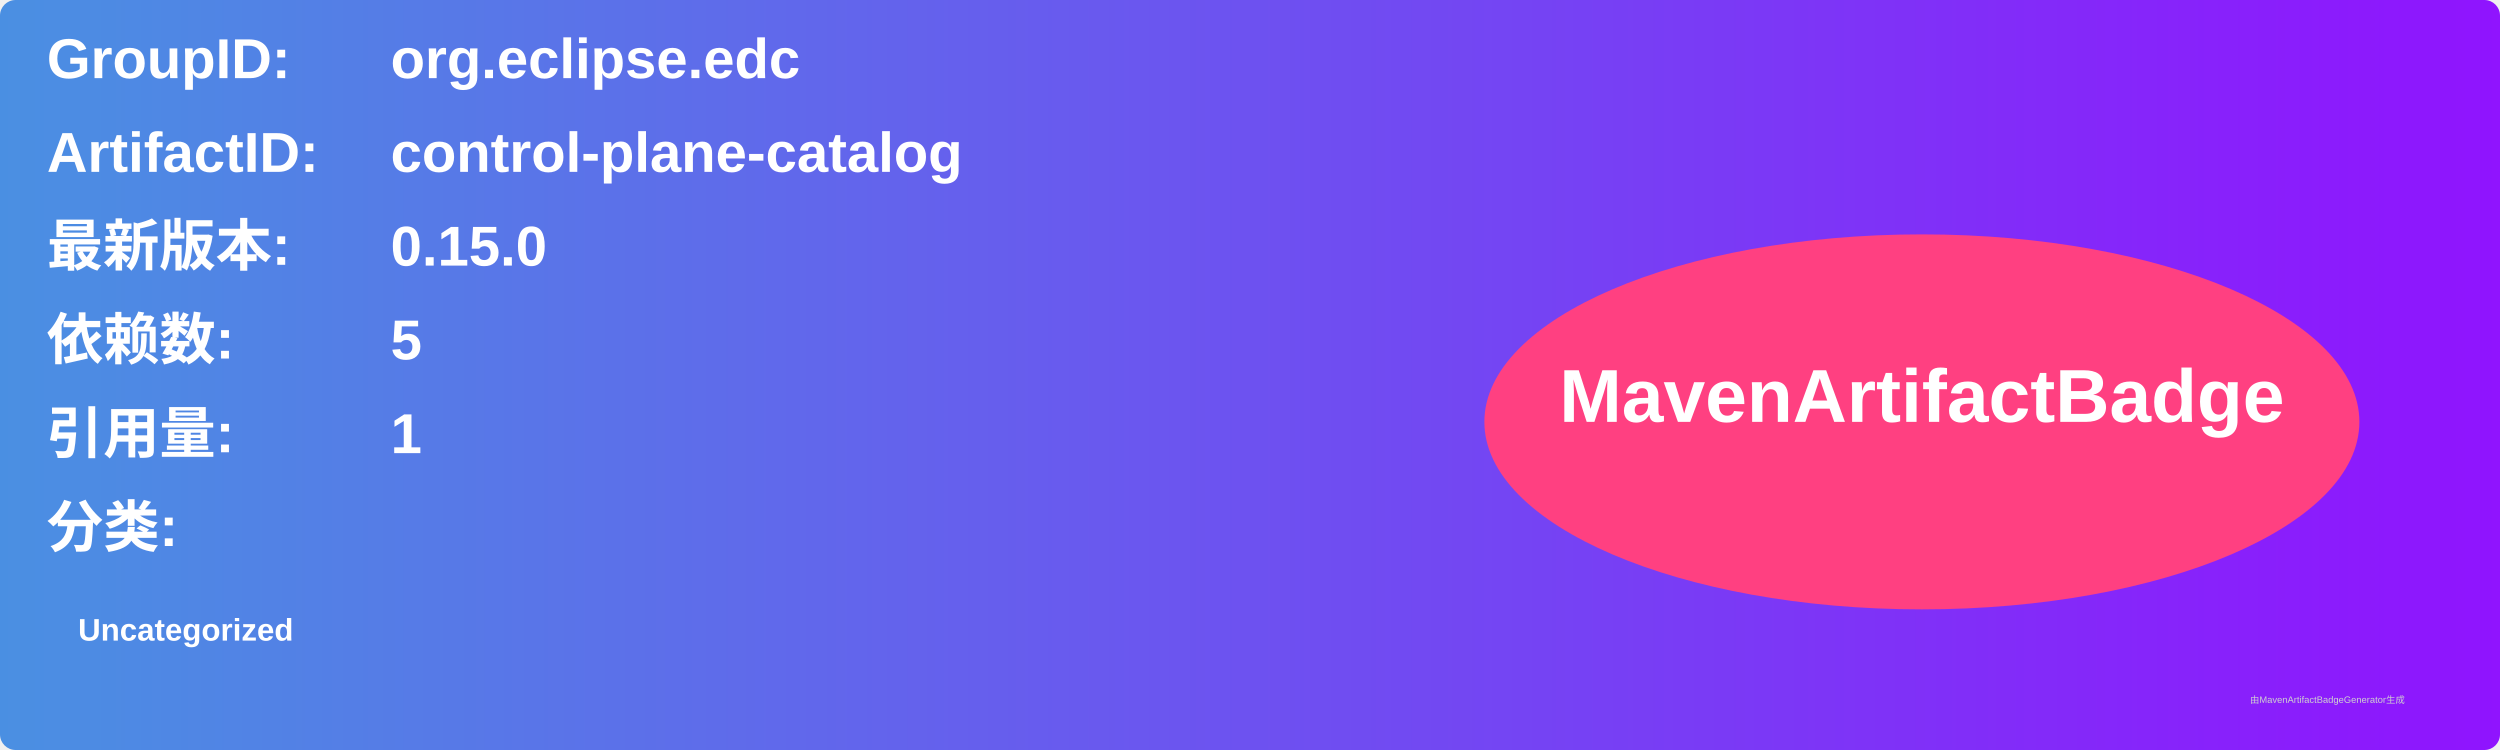
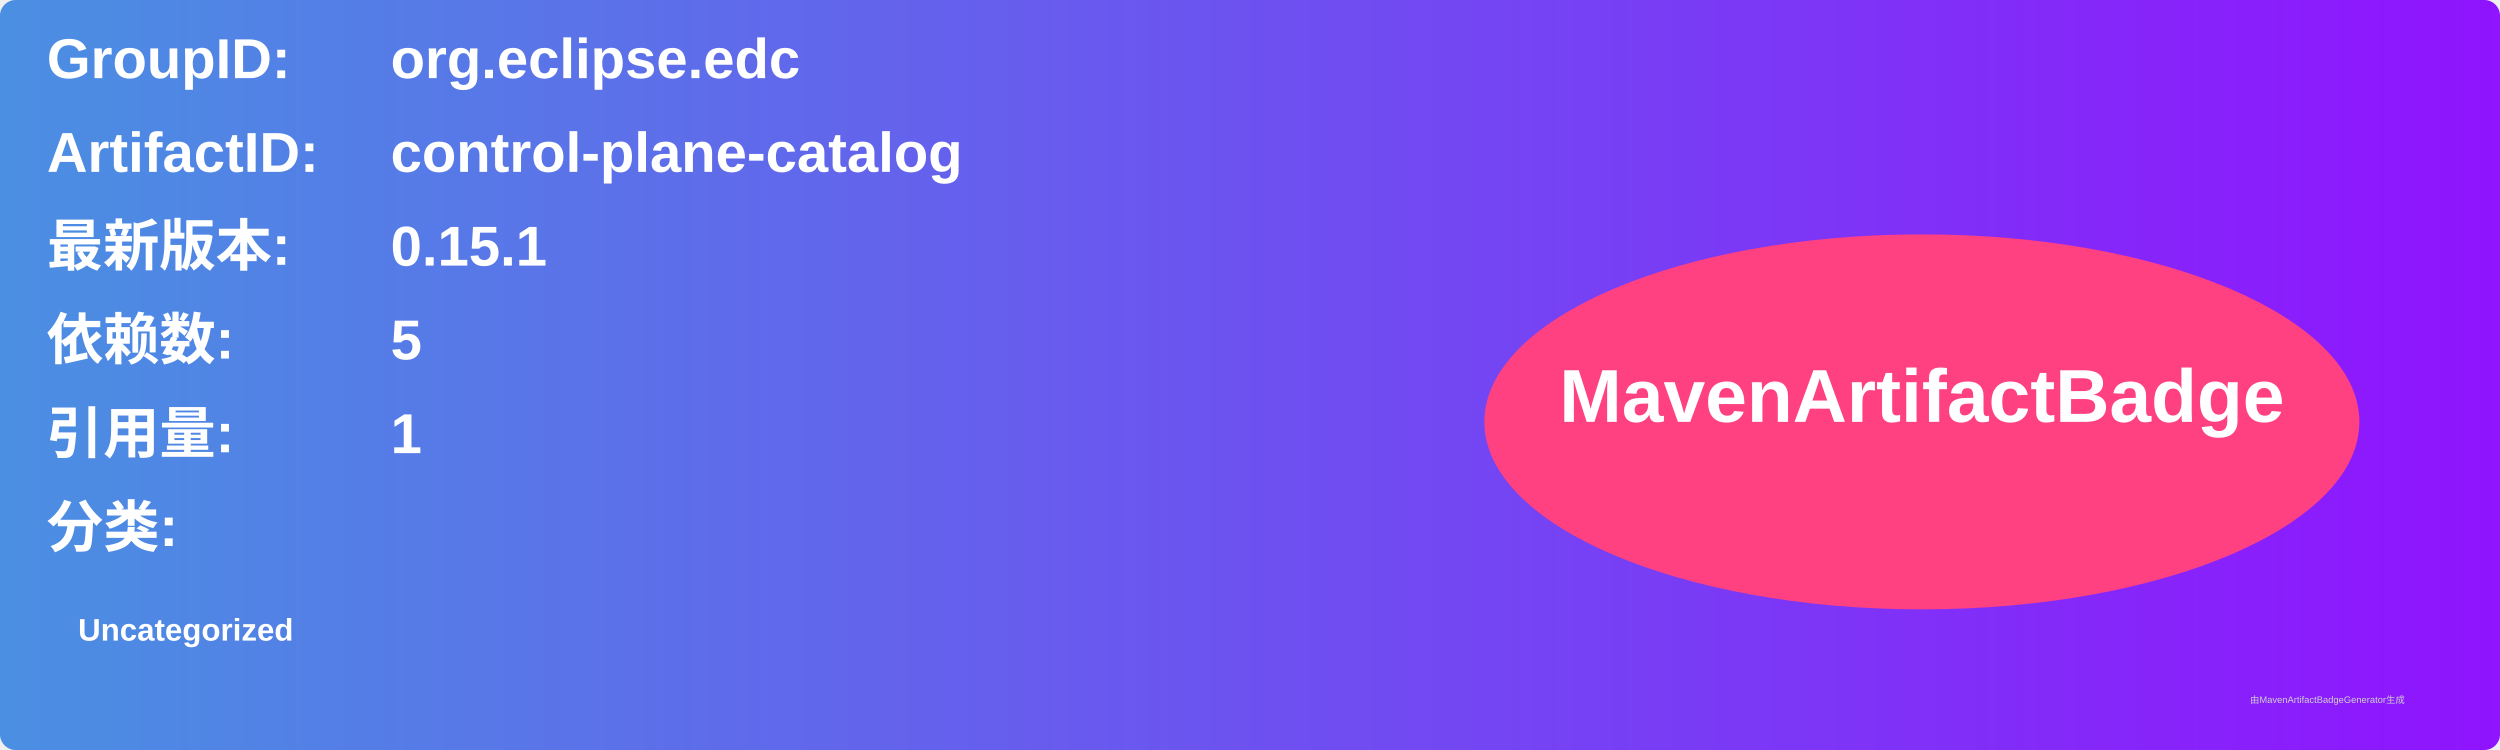
<svg xmlns="http://www.w3.org/2000/svg" width="800" height="240" viewBox="0 0 800 240">
  <linearGradient id="grad" x1="0%" y1="0%" x2="100%" y2="0%">
    <stop offset="0%" stop-color="#4a90e2" />
    <stop offset="100%" stop-color="#9013fe" />
  </linearGradient>
  <rect width="100%" height="100%" rx="5" ry="5" fill="url(#grad)" />
  <g transform="translate(15, 15)">
    <text x="0" y="10" font-family="Arial" font-size="18" fill="white" font-weight="bold" width="260">GroupID:</text>
    <text x="110" y="10" font-family="Arial" font-size="18" fill="white" font-weight="bold" width="460">org.eclipse.edc</text>
    <text x="0" y="40" font-family="Arial" font-size="18" fill="white" font-weight="bold" width="260">ArtifactID:</text>
    <text x="110" y="40" font-family="Arial" font-size="18" fill="white" font-weight="bold" width="460">control-plane-catalog</text>
    <text x="0" y="70" font-family="Arial" font-size="18" fill="white" font-weight="bold">最新版本:</text>
    <text x="110" y="70" font-family="Arial" font-size="18" fill="white" font-weight="bold">
-       <tspan font-weight="bold">0.15.0</tspan>
+       <tspan font-weight="bold">0.15.1</tspan>
    </text>
    <text x="0" y="100" font-family="Arial" font-size="18" fill="white" font-weight="bold">依赖数: </text>
    <text x="110" y="100" font-family="Arial" font-size="18" fill="white">
      <tspan font-weight="bold">5</tspan>
    </text>
    <text x="0" y="130" font-family="Arial" font-size="18" fill="white" font-weight="bold">引用量: </text>
    <text x="110" y="130" font-family="Arial" font-size="18" fill="white">
      <tspan font-weight="bold">1</tspan>
    </text>
    <text x="0" y="160" font-family="Arial" font-size="18" fill="white" font-weight="bold">分类:</text>
    <text x="10" y="190" font-family="Arial" font-size="10" fill="white">
      <tspan font-weight="bold">Uncategorized</tspan>
    </text>
    <ellipse cx="600" cy="120" rx="140" ry="60" fill="#ff4081" />
    <text x="600" y="120" text-anchor="middle" font-family="Arial" font-size="24" fill="white" font-weight="bold">MavenArtifactBadge</text>
  </g>
  <text x="720" y="225" font-family="Arial" font-size="3" fill="#d0d0d0">由MavenArtifactBadgeGenerator生成</text>
</svg>
